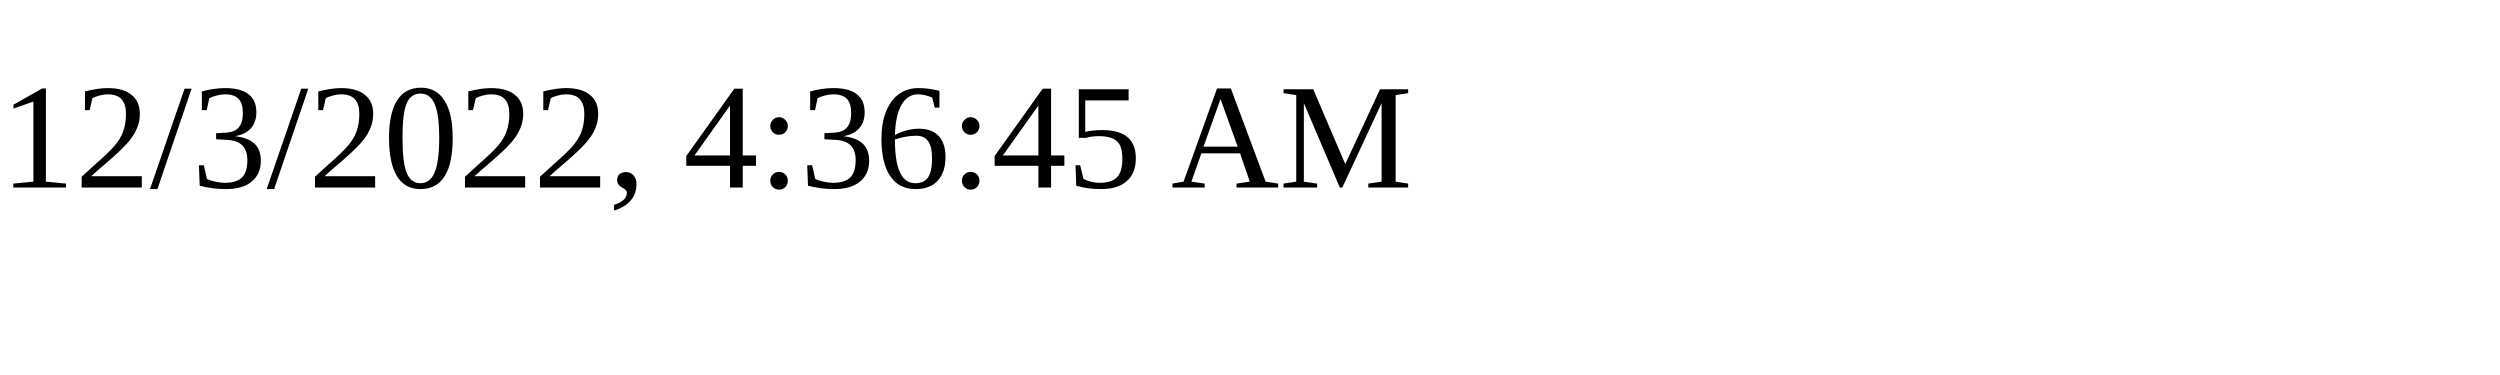
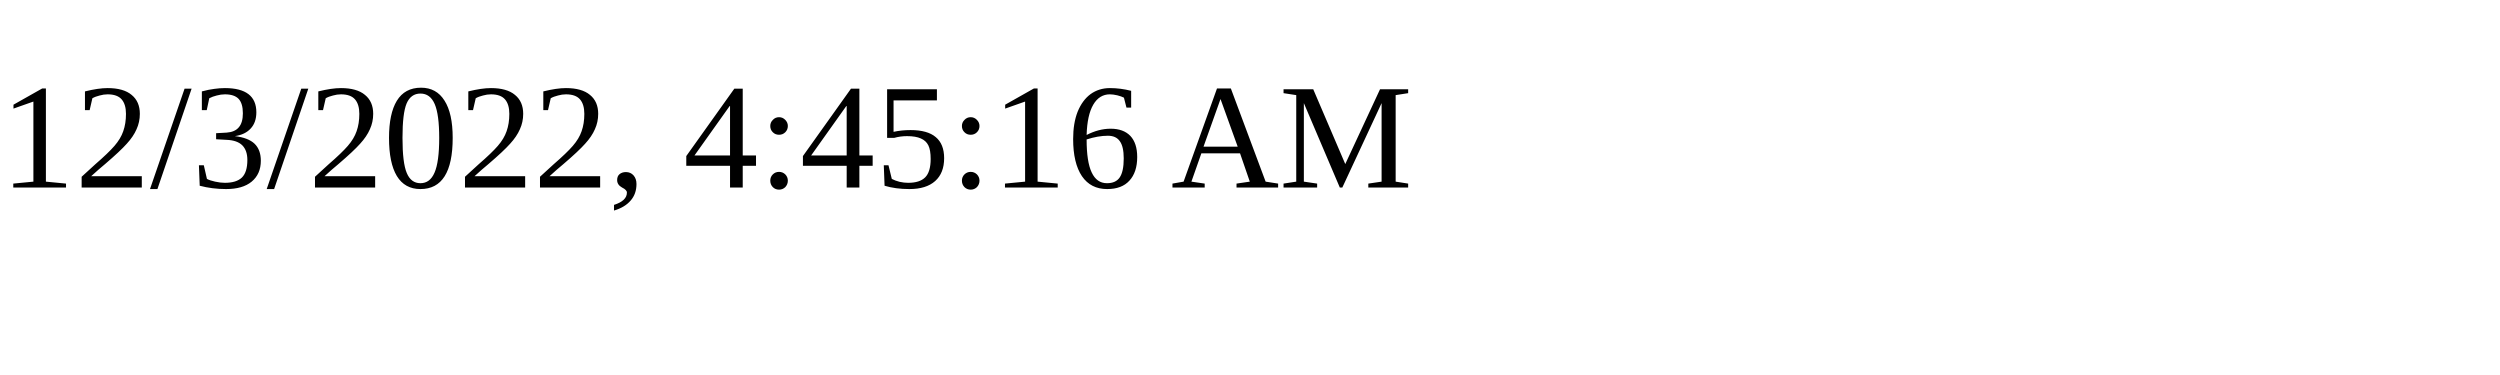
<svg xmlns="http://www.w3.org/2000/svg" height="30" width="200">
-   <text x="0" y="15">12/3/2022, 4:36:45 AM</text>
+   <text x="0" y="15">12/3/2022, 4:45:16 AM</text>
</svg>
